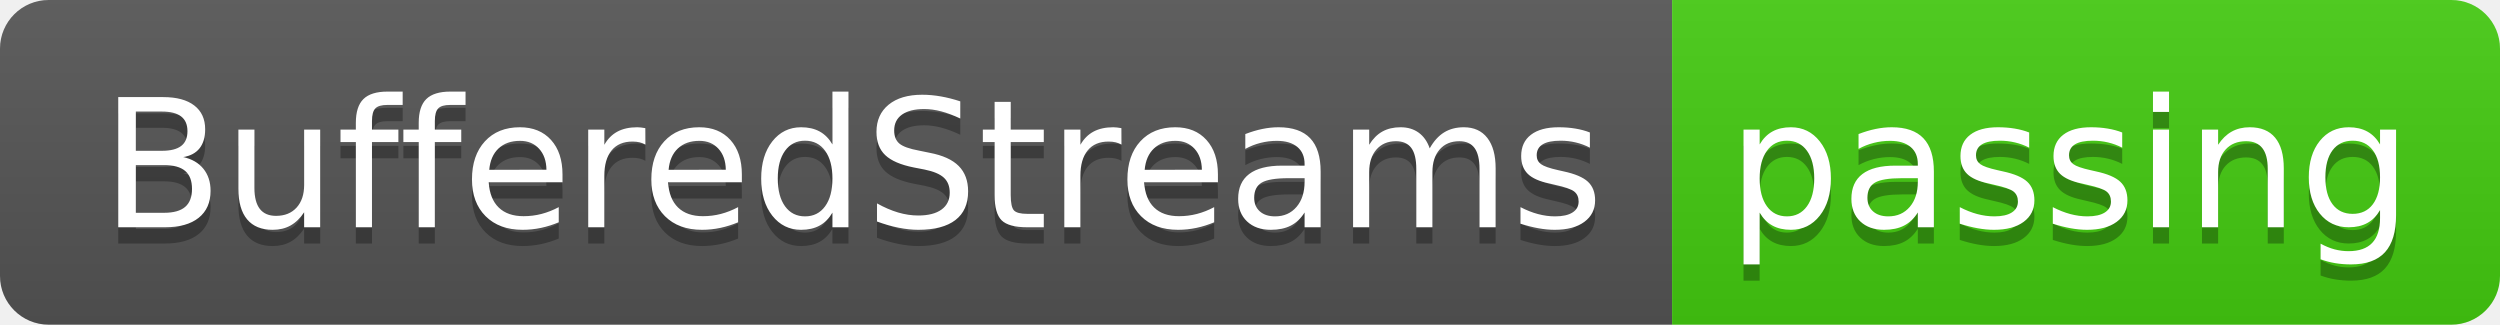
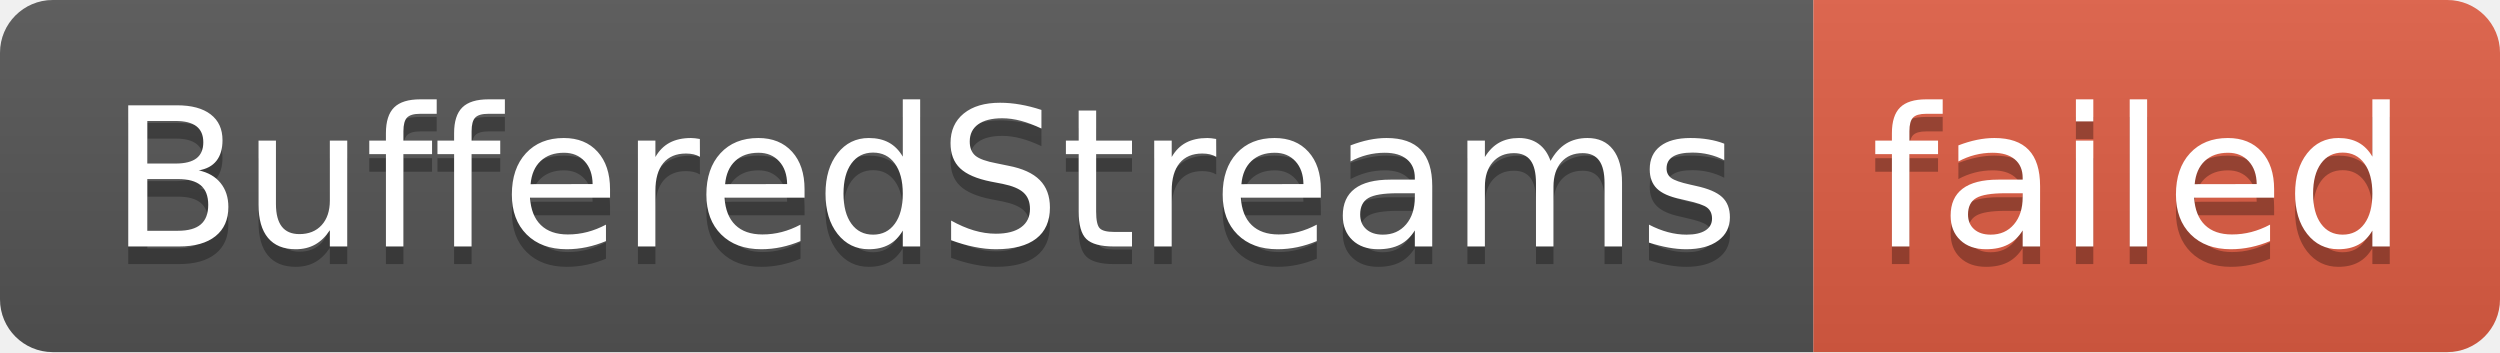
- <svg xmlns="http://www.w3.org/2000/svg" width="154" height="20" role="img" aria-label="BufferedStreams: passing">
+ <svg xmlns="http://www.w3.org/2000/svg" width="142" height="20" role="img" aria-label="BufferedStreams: failed">
  <linearGradient id="s" x2="0" y2="100%">
    <stop offset="0" stop-color="#bbb" stop-opacity=".1" />
    <stop offset="1" stop-opacity=".1" />
  </linearGradient>
  <clipPath id="r">
-     <rect width="154" height="20" rx="3" fill="#fff" />
+     <rect width="142" height="20" rx="3" fill="#fff" />
  </clipPath>
  <g clip-path="url(#r)">
    <rect width="103" height="20" fill="#555" />
-     <rect x="103" width="51" height="20" fill="#4c1" />
-     <rect width="154" height="20" fill="url(#s)" />
+     <rect x="103" width="39" height="20" fill="#e05d44" />
+     <rect width="142" height="20" fill="url(#s)" />
  </g>
  <g fill="#fff" text-anchor="middle" font-family="Verdana,Geneva,DejaVu Sans,sans-serif" text-rendering="geometricPrecision" font-size="110">
    <text aria-hidden="true" x="525" y="150" fill="#010101" fill-opacity=".3" transform="scale(.1)" textLength="930">BufferedStreams</text>
    <text x="525" y="140" transform="scale(.1)" fill="#fff" textLength="930">BufferedStreams</text>
-     <text aria-hidden="true" x="1275" y="150" fill="#010101" fill-opacity=".3" transform="scale(.1)" textLength="410">passing</text>
-     <text x="1275" y="140" transform="scale(.1)" fill="#fff" textLength="410">passing</text>
+     <text aria-hidden="true" x="1215" y="150" fill="#010101" fill-opacity=".3" transform="scale(.1)" textLength="290">failed</text>
+     <text x="1215" y="140" transform="scale(.1)" fill="#fff" textLength="290">failed</text>
  </g>
</svg>
